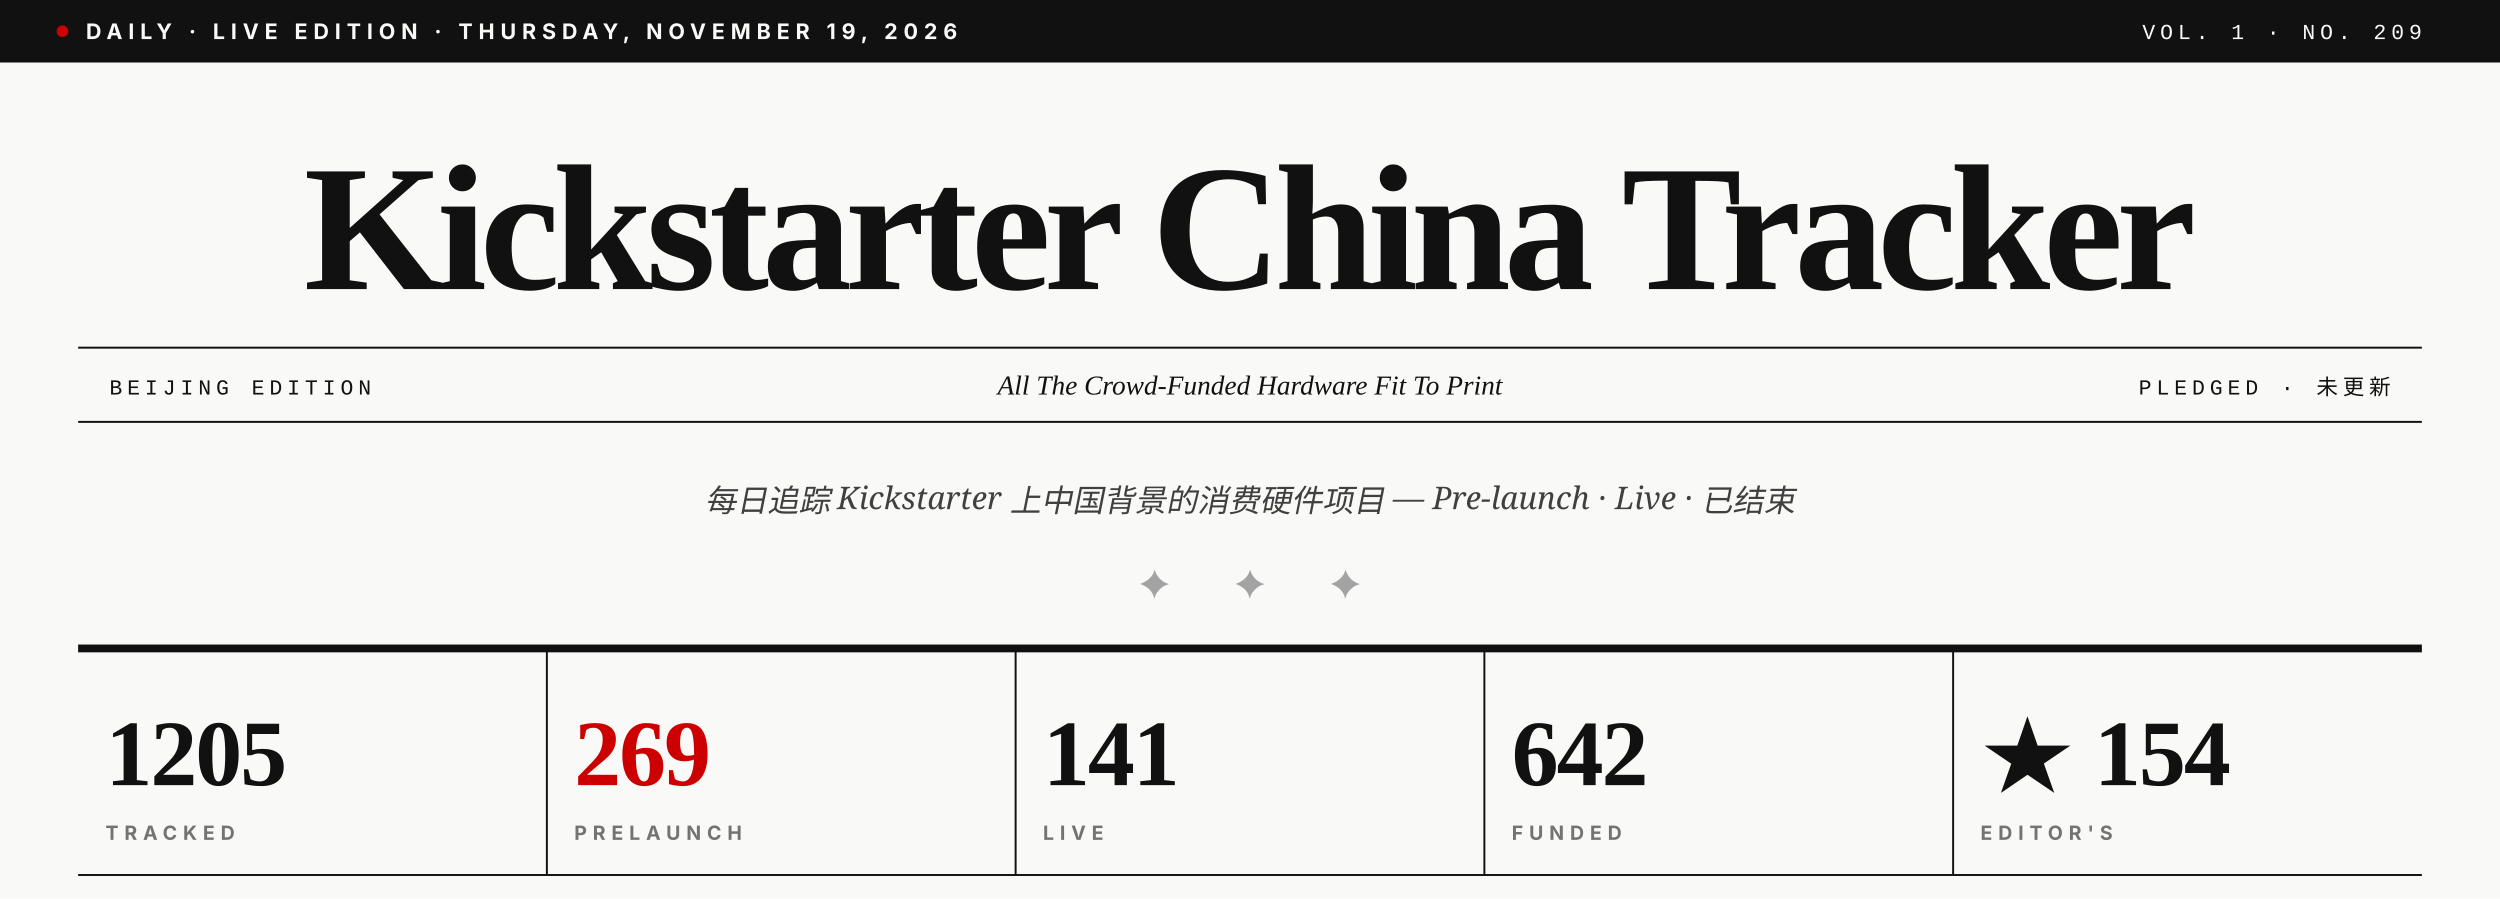
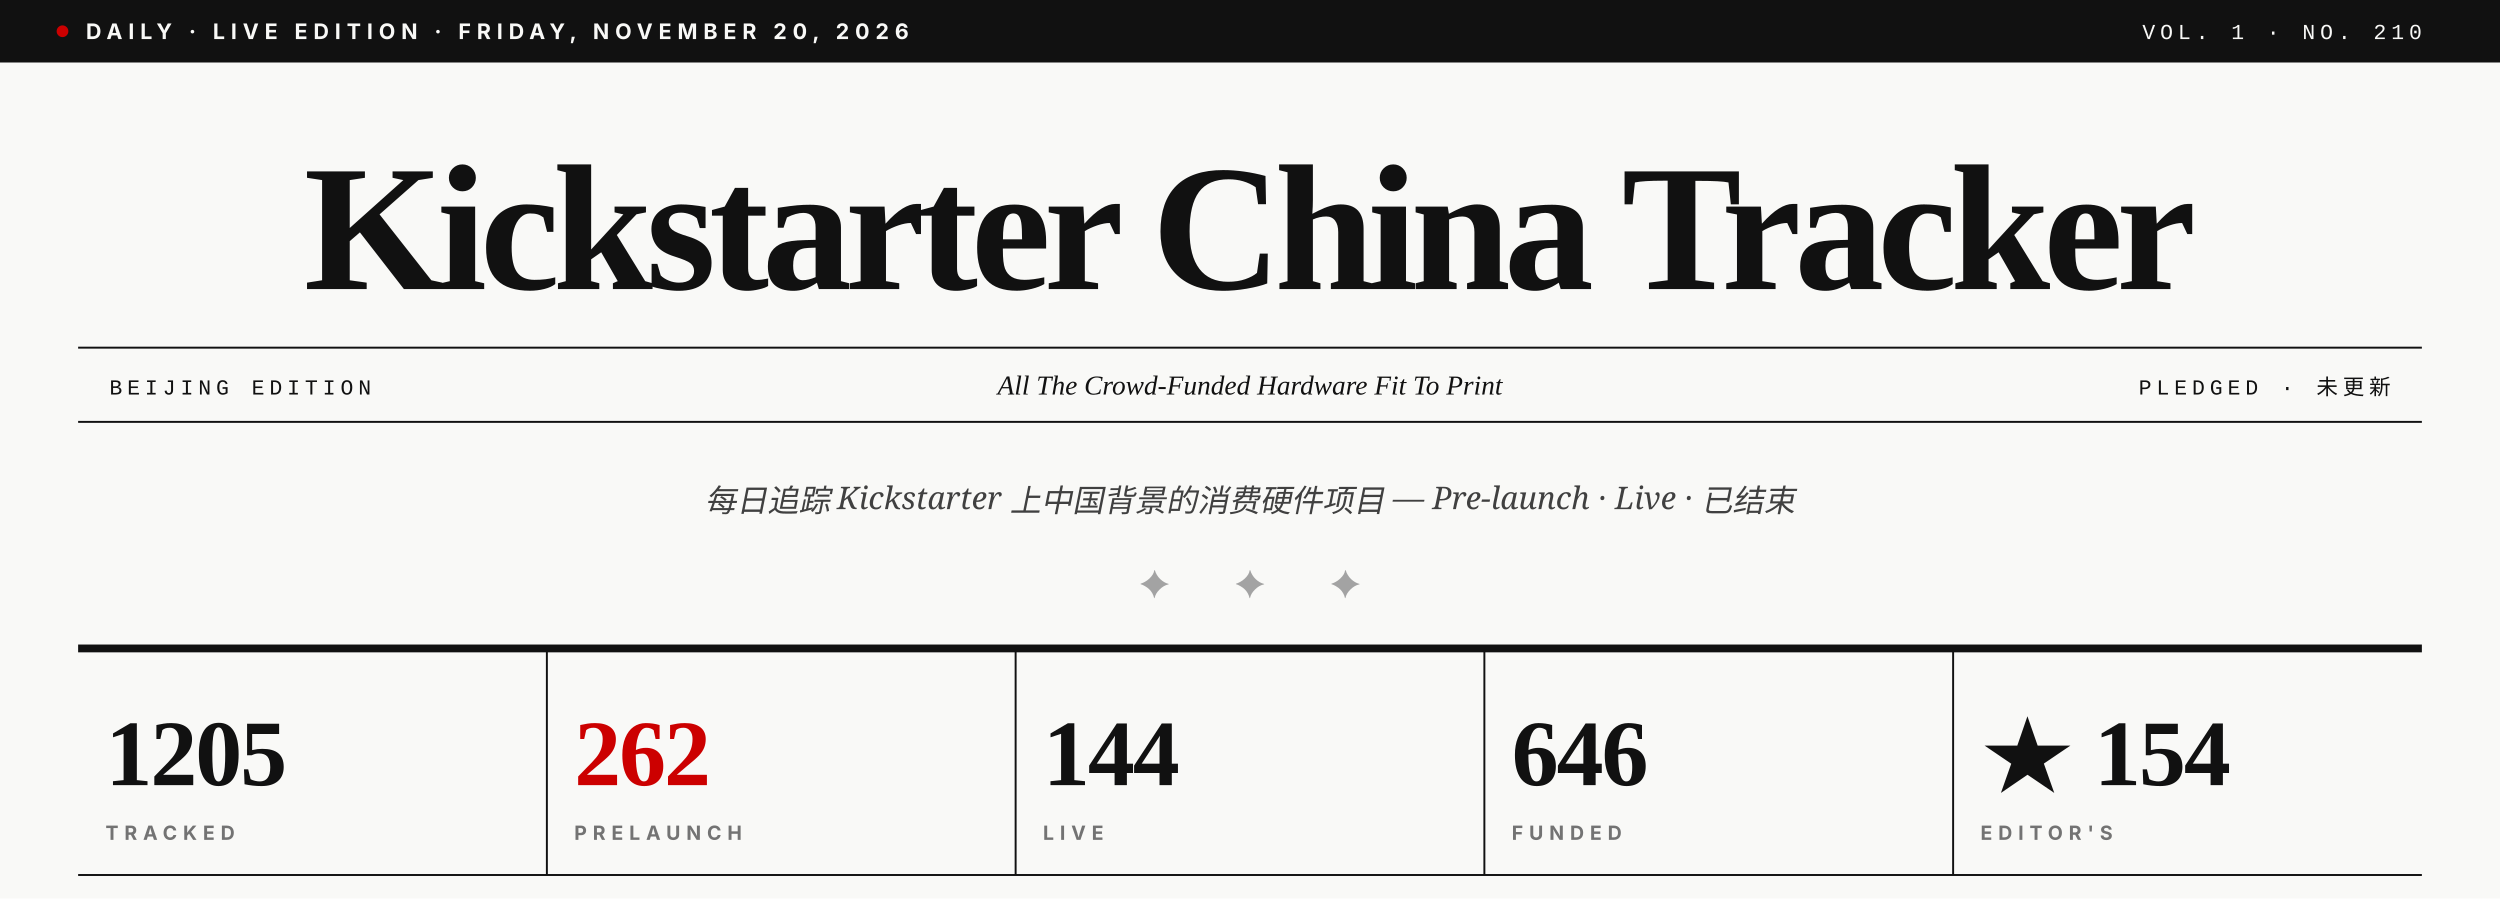
- <svg xmlns="http://www.w3.org/2000/svg" viewBox="0 0 1280 460" role="img" aria-label="Kickstarter China Tracker · Vol. 1 · No. 209">
+ <svg xmlns="http://www.w3.org/2000/svg" viewBox="0 0 1280 460" role="img" aria-label="Kickstarter China Tracker · Vol. 1 · No. 210">
  <rect width="1280" height="460" fill="#F9F9F7" />
  <rect x="0" y="0" width="1280" height="32" fill="#111111" />
  <circle cx="32" cy="16" r="3" fill="#CC0000" />
-   <text x="44" y="20" font-family="Inter, Helvetica, sans-serif" font-size="11" font-weight="700" fill="#F9F9F7" letter-spacing="3">DAILY · LIVE EDITION · THURSDAY, NOVEMBER 19, 2026</text>
-   <text x="1240" y="20" text-anchor="end" font-family="JetBrains Mono, Courier New, monospace" font-size="11" font-weight="500" fill="#F9F9F7" letter-spacing="2.5">VOL. 1 · NO. 209</text>
+   <text x="44" y="20" font-family="Inter, Helvetica, sans-serif" font-size="11" font-weight="700" fill="#F9F9F7" letter-spacing="3">DAILY · LIVE EDITION · FRIDAY, NOVEMBER 20, 2026</text>
+   <text x="1240" y="20" text-anchor="end" font-family="JetBrains Mono, Courier New, monospace" font-size="11" font-weight="500" fill="#F9F9F7" letter-spacing="2.5">VOL. 1 · NO. 210</text>
  <text x="640" y="148" text-anchor="middle" font-family="Playfair Display, Times New Roman, serif" font-size="92" font-weight="900" fill="#111111" letter-spacing="-3.5">Kickstarter China Tracker</text>
  <line x1="40" y1="178" x2="1240" y2="178" stroke="#111111" stroke-width="1" />
  <line x1="40" y1="216" x2="1240" y2="216" stroke="#111111" stroke-width="1" />
  <text x="56" y="202" font-family="JetBrains Mono, Courier New, monospace" font-size="11" font-weight="500" fill="#111111" letter-spacing="2.5">BEIJING EDITION</text>
  <text x="640" y="202" text-anchor="middle" font-family="Playfair Display, Times New Roman, serif" font-size="14" font-style="italic" fill="#111111">All The Crowd-Funded Hardware Fit To Print</text>
  <text x="1224" y="202" text-anchor="end" font-family="JetBrains Mono, Courier New, monospace" font-size="11" font-weight="500" fill="#111111" letter-spacing="2.5">PLEDGED · 未更新</text>
  <text x="640" y="262" text-anchor="middle" font-family="Lora, Georgia, serif" font-size="16" font-style="italic" fill="#404040">每日追踪 Kickstarter 上中国背景的消费硬件项目 — Pre-launch · Live · 已结束</text>
  <text x="640" y="306" text-anchor="middle" font-family="Playfair Display, Times New Roman, serif" font-size="20" fill="#A3A3A3" letter-spacing="14">✦  ✦  ✦</text>
  <line x1="40" y1="332" x2="1240" y2="332" stroke="#111111" stroke-width="4" />
  <text x="54" y="402" font-family="Playfair Display, Times New Roman, serif" font-size="48" font-weight="900" fill="#111111" letter-spacing="-1">1205</text>
  <text x="54" y="430" font-family="Inter, Helvetica, sans-serif" font-size="10" font-weight="700" fill="#737373" letter-spacing="3">TRACKED</text>
  <line x1="280" y1="332" x2="280" y2="448" stroke="#111111" stroke-width="1" />
-   <text x="294" y="402" font-family="Playfair Display, Times New Roman, serif" font-size="48" font-weight="900" fill="#CC0000" letter-spacing="-1">269</text>
+   <text x="294" y="402" font-family="Playfair Display, Times New Roman, serif" font-size="48" font-weight="900" fill="#CC0000" letter-spacing="-1">262</text>
  <text x="294" y="430" font-family="Inter, Helvetica, sans-serif" font-size="10" font-weight="700" fill="#737373" letter-spacing="3">PRELAUNCH</text>
  <line x1="520" y1="332" x2="520" y2="448" stroke="#111111" stroke-width="1" />
-   <text x="534" y="402" font-family="Playfair Display, Times New Roman, serif" font-size="48" font-weight="900" fill="#111111" letter-spacing="-1">141</text>
+   <text x="534" y="402" font-family="Playfair Display, Times New Roman, serif" font-size="48" font-weight="900" fill="#111111" letter-spacing="-1">144</text>
  <text x="534" y="430" font-family="Inter, Helvetica, sans-serif" font-size="10" font-weight="700" fill="#737373" letter-spacing="3">LIVE</text>
  <line x1="760" y1="332" x2="760" y2="448" stroke="#111111" stroke-width="1" />
-   <text x="774" y="402" font-family="Playfair Display, Times New Roman, serif" font-size="48" font-weight="900" fill="#111111" letter-spacing="-1">642</text>
+   <text x="774" y="402" font-family="Playfair Display, Times New Roman, serif" font-size="48" font-weight="900" fill="#111111" letter-spacing="-1">646</text>
  <text x="774" y="430" font-family="Inter, Helvetica, sans-serif" font-size="10" font-weight="700" fill="#737373" letter-spacing="3">FUNDED</text>
  <line x1="1000" y1="332" x2="1000" y2="448" stroke="#111111" stroke-width="1" />
  <text x="1014" y="402" font-family="Playfair Display, Times New Roman, serif" font-size="48" font-weight="900" fill="#111111" letter-spacing="-1">★ 154</text>
  <text x="1014" y="430" font-family="Inter, Helvetica, sans-serif" font-size="10" font-weight="700" fill="#737373" letter-spacing="3">EDITOR'S</text>
  <line x1="40" y1="448" x2="1240" y2="448" stroke="#111111" stroke-width="1" />
</svg>
